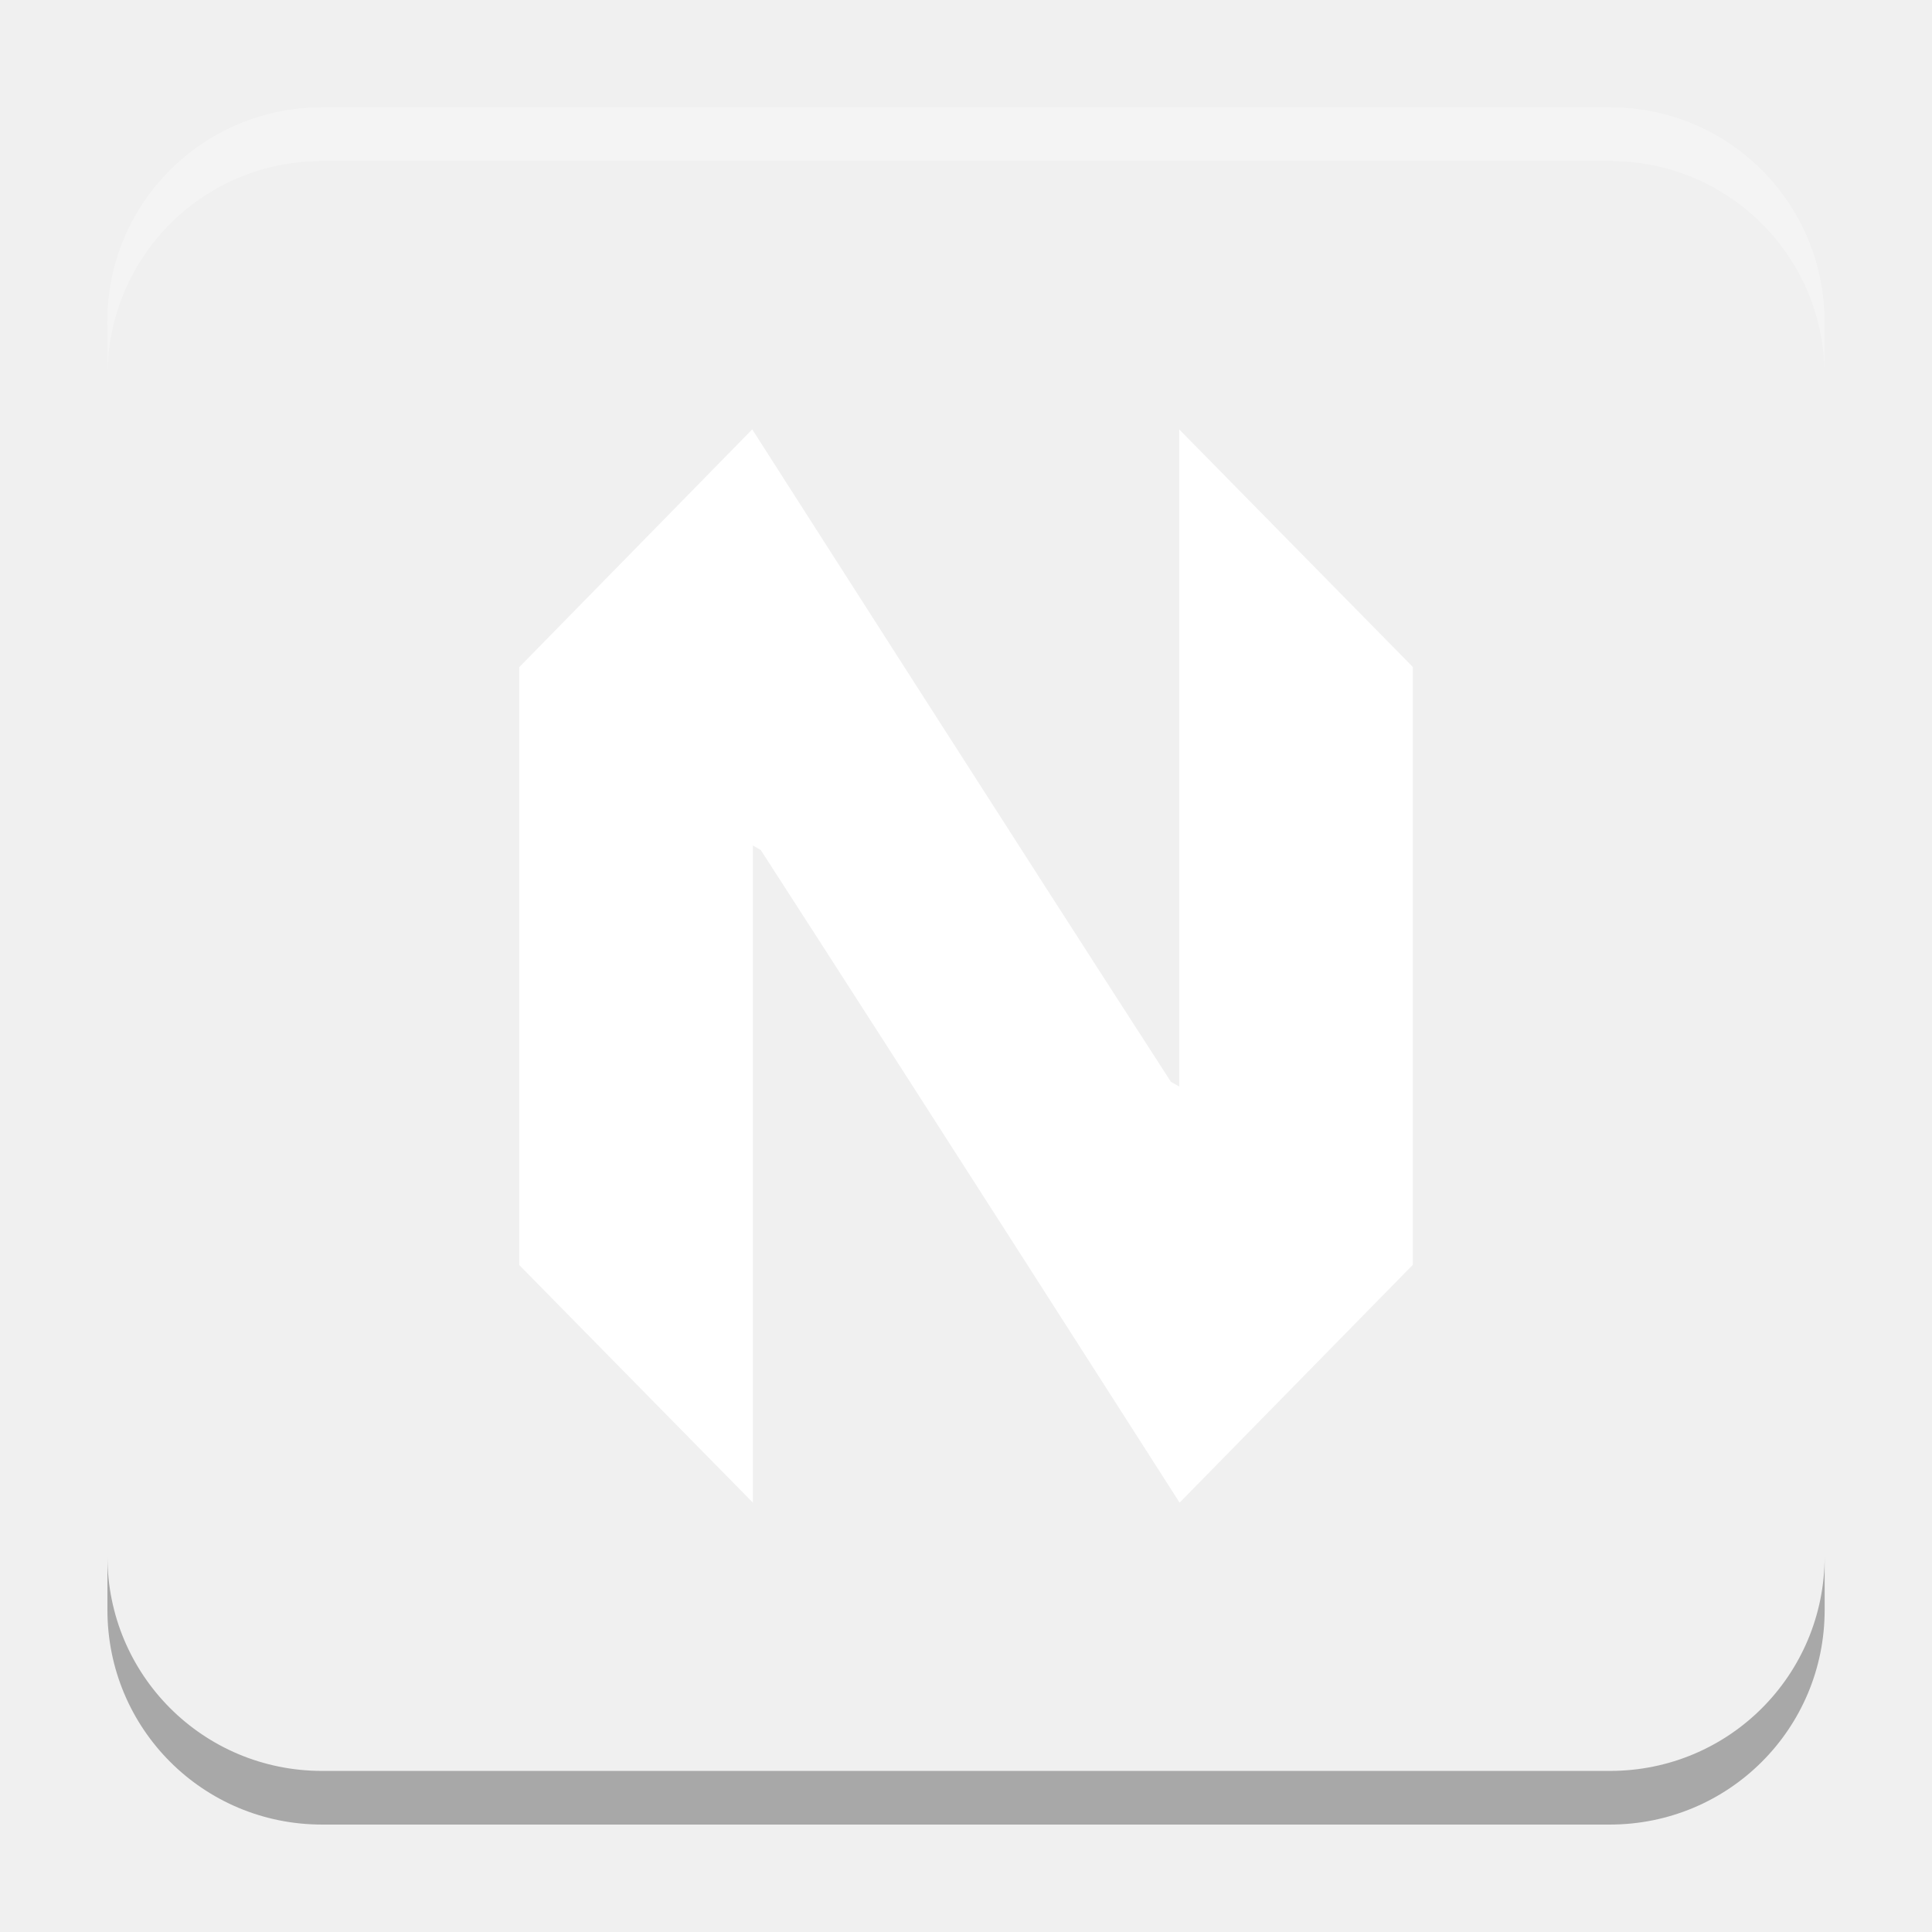
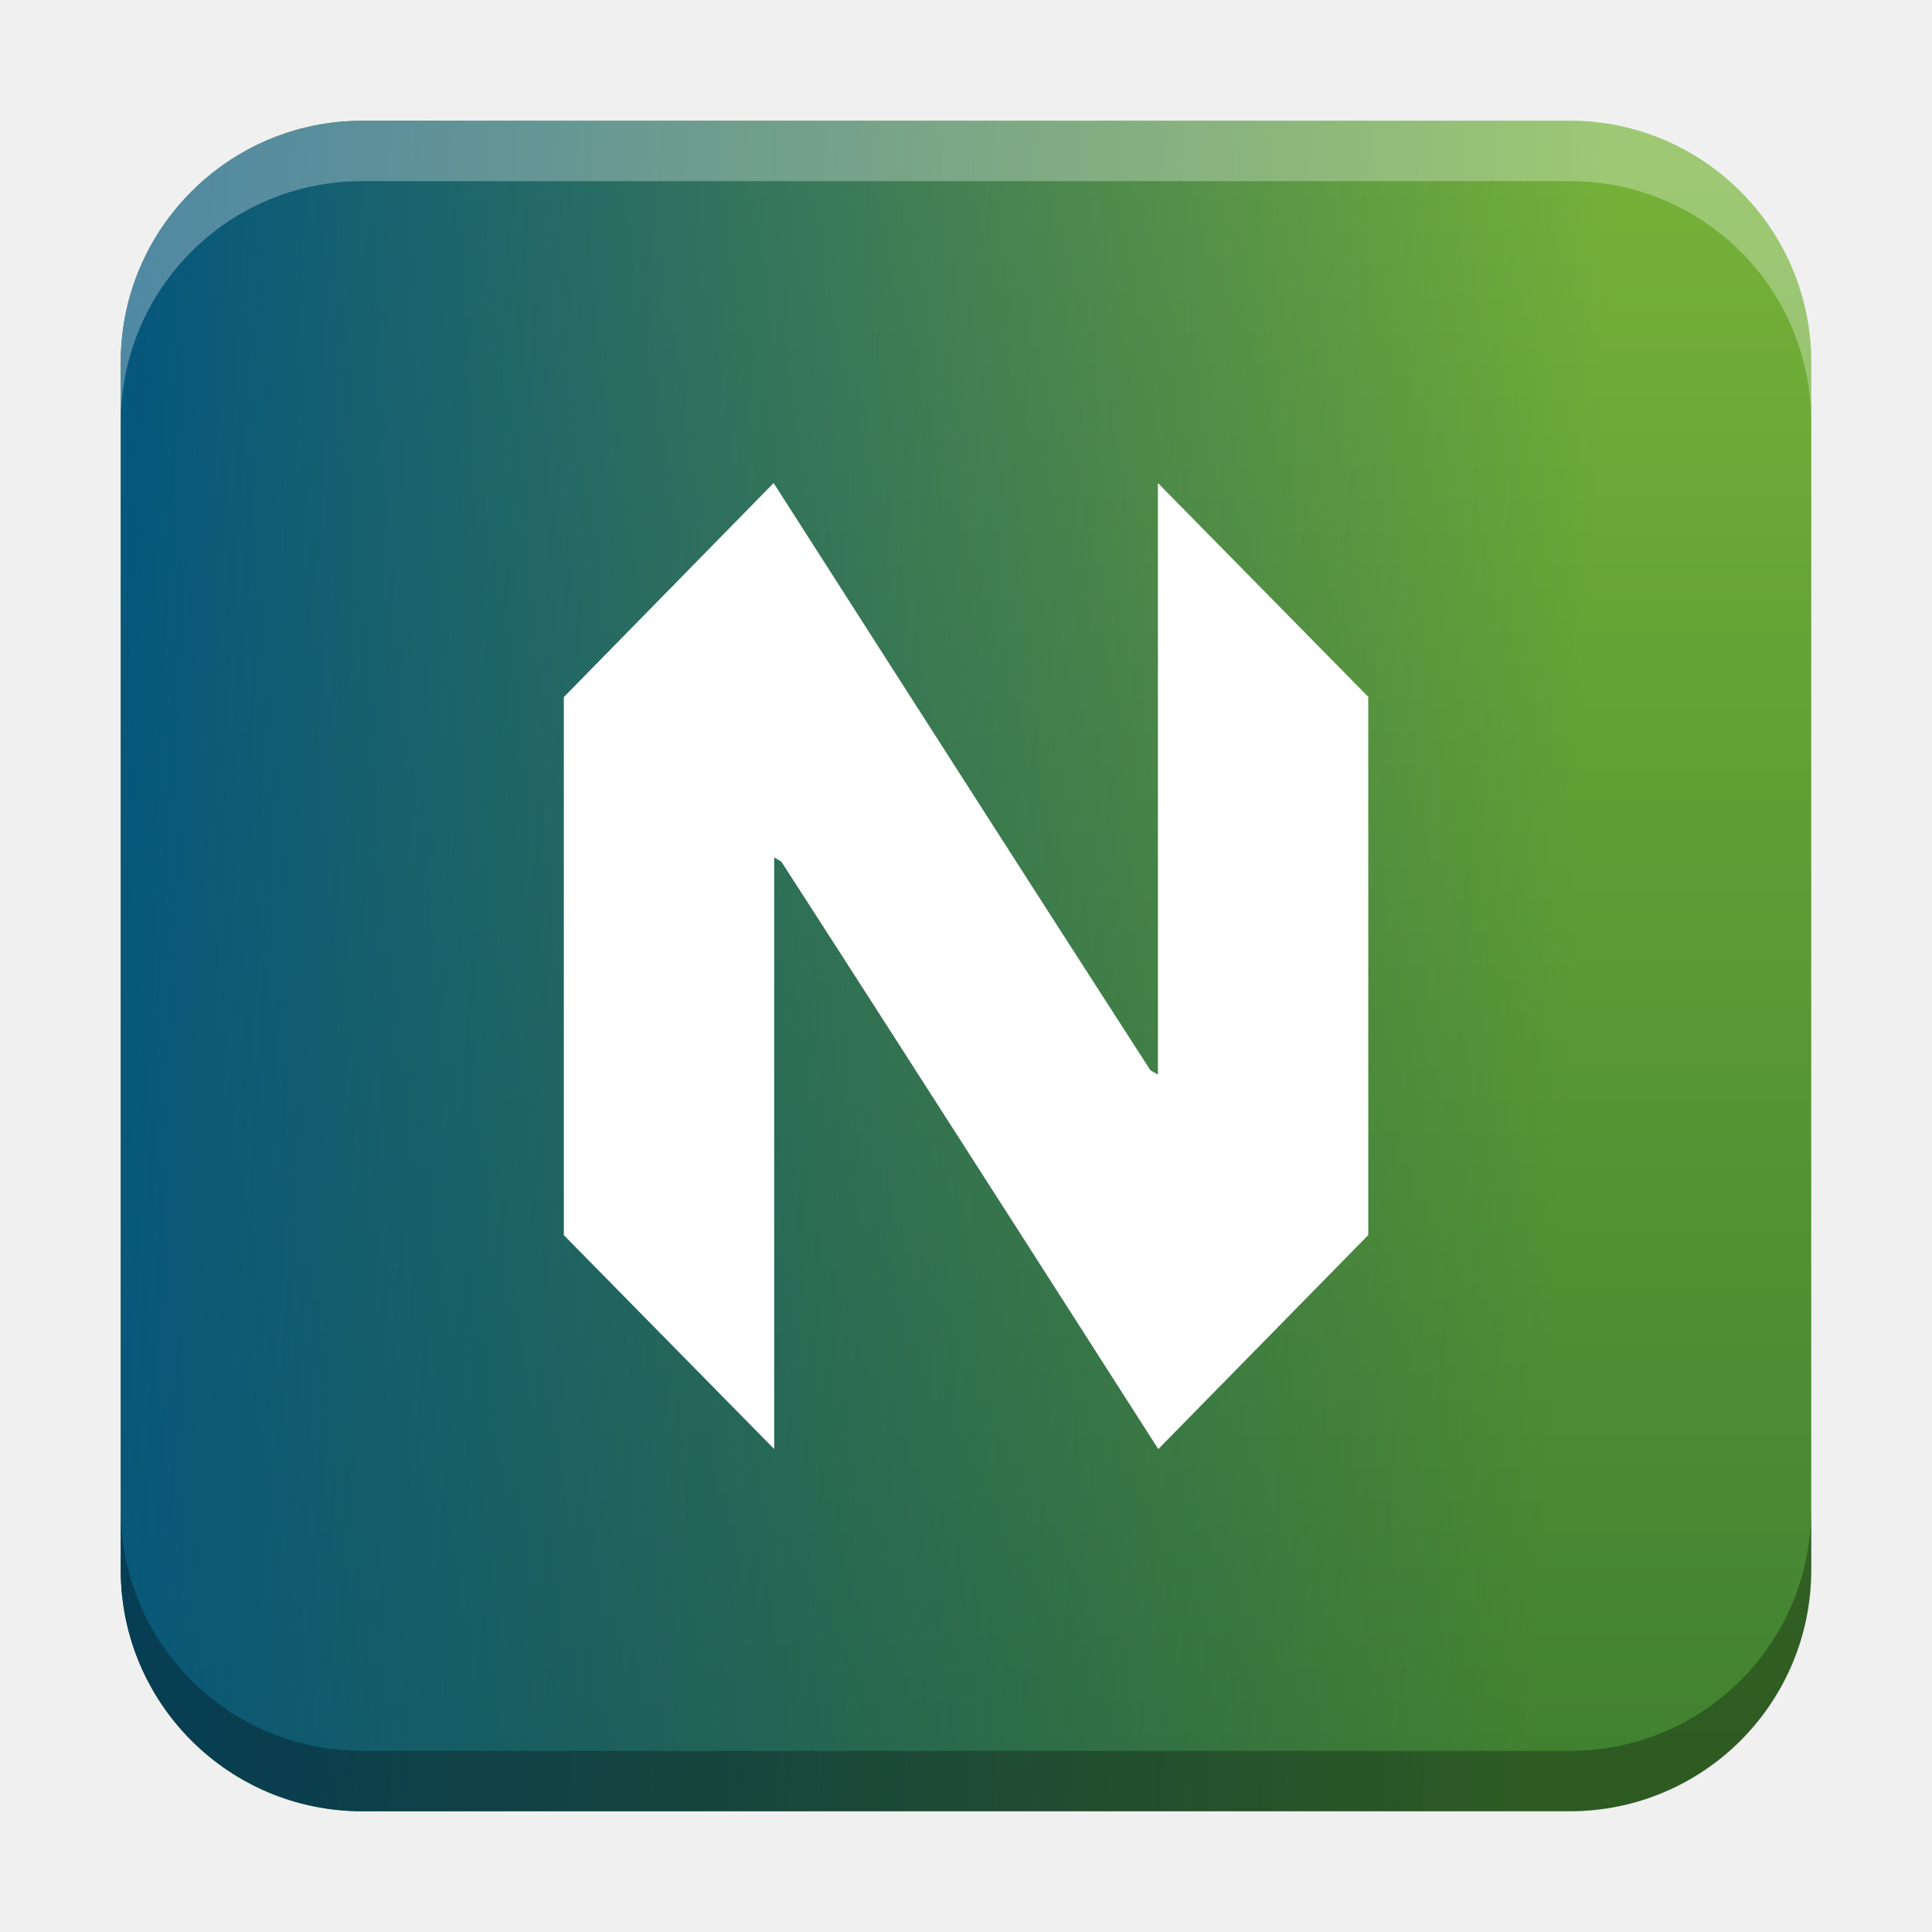
- <svg xmlns="http://www.w3.org/2000/svg" xmlns:xlink="http://www.w3.org/1999/xlink" width="18.001" height="18" id="svg2" version="1.1">
+ <svg xmlns="http://www.w3.org/2000/svg" xmlns:xlink="http://www.w3.org/1999/xlink" width="32" height="32" id="svg2" version="1.1">
  <defs id="defs4">
+     <linearGradient id="linearGradient1324">
+       <stop id="stop1320" offset="0" style="stop-color:#06577c;stop-opacity:1" />
+       <stop id="stop1322" offset="1" style="stop-color:#06396f;stop-opacity:0" />
+     </linearGradient>
+     <linearGradient id="linearGradient8471">
+       <stop id="stop8467" offset="0" style="stop-color:#75b138;stop-opacity:1" />
+       <stop id="stop8469" offset="1" style="stop-color:#418231;stop-opacity:1" />
+     </linearGradient>
    <linearGradient id="linearGradient5306">
      <stop style="stop-color:#ffffff;stop-opacity:0.099;" offset="0" id="stop5308" />
      <stop style="stop-color:#ffffff;stop-opacity:0;" offset="1" id="stop5310" />
    </linearGradient>
    <linearGradient id="linearGradient5290">
      <stop style="stop-color:#00ffff;stop-opacity:0.098;" offset="0" id="stop5292" />
      <stop id="stop6740" offset="0.5" style="stop-color:#00ff7f;stop-opacity:0.047;" />
      <stop style="stop-color:#00ff00;stop-opacity:0;" offset="1" id="stop5294" />
    </linearGradient>
    <linearGradient id="linearGradient5188">
      <stop style="stop-color:#64b5f6;stop-opacity:0.247;" offset="0" id="stop5198" />
      <stop style="stop-color:#64b5f6;stop-opacity:0;" offset="1" id="stop5192" />
    </linearGradient>
    <linearGradient id="linearGradient3975">
      <stop style="stop-color:#ff5555;stop-opacity:1;" offset="0" id="stop3977" />
    </linearGradient>
    <linearGradient id="linearGradient3969">
      <stop style="stop-color:#87cdde;stop-opacity:1;" offset="0" id="stop3971" />
    </linearGradient>
    <filter id="filter3945" x="0" y="6" width="1.2" style="color-interpolation-filters:sRGB">
      <feDiffuseLighting id="feDiffuseLighting3947" lighting-color="#fdfdfd" surfaceScale="121.495" diffuseConstant="28.448" />
    </filter>
    <filter id="filter3979" style="color-interpolation-filters:sRGB">
      <feFlood flood-opacity="0.2" flood-color="rgb(0,0,0)" result="flood" id="feFlood3981" />
      <feComposite in="flood" in2="SourceGraphic" operator="in" result="composite1" id="feComposite3983" />
      <feGaussianBlur stdDeviation="6" result="blur" id="feGaussianBlur3985" />
      <feOffset dx="0" dy="6" result="offset" id="feOffset3987" />
      <feComposite in="SourceGraphic" in2="offset" operator="over" result="fbSourceGraphic" id="feComposite3989" />
      <feColorMatrix result="fbSourceGraphicAlpha" in="fbSourceGraphic" values="0 0 0 -1 0 0 0 0 -1 0 0 0 0 -1 0 0 0 0 1 0" id="feColorMatrix3991" />
      <feFlood id="feFlood3993" flood-opacity="0.2" flood-color="rgb(0,0,0)" result="flood" in="fbSourceGraphic" />
      <feComposite id="feComposite3995" in2="fbSourceGraphic" in="flood" operator="in" result="composite1" />
      <feGaussianBlur id="feGaussianBlur3997" stdDeviation="6" result="blur" />
      <feOffset id="feOffset3999" dx="0" dy="6" result="offset" />
      <feComposite id="feComposite4001" in2="offset" in="fbSourceGraphic" operator="over" result="composite2" />
    </filter>
    <filter style="color-interpolation-filters:sRGB" id="filter3876">
      <feFlood flood-opacity="0.2" flood-color="rgb(0,0,0)" result="flood" id="feFlood3878" />
      <feComposite in="flood" in2="SourceGraphic" operator="in" result="composite1" id="feComposite3880" />
      <feGaussianBlur stdDeviation="6" result="blur" id="feGaussianBlur3882" />
      <feOffset dx="0" dy="6" result="offset" id="feOffset3884" />
      <feComposite in="SourceGraphic" in2="offset" operator="over" result="fbSourceGraphic" id="feComposite3886" />
      <feColorMatrix result="fbSourceGraphicAlpha" in="fbSourceGraphic" values="0 0 0 -1 0 0 0 0 -1 0 0 0 0 -1 0 0 0 0 1 0" id="feColorMatrix3888" />
      <feFlood id="feFlood3890" flood-opacity="0.397" flood-color="rgb(0,0,0)" result="flood" in="fbSourceGraphic" />
      <feComposite id="feComposite3892" in2="fbSourceGraphic" in="flood" operator="in" result="composite1" />
      <feGaussianBlur id="feGaussianBlur3894" stdDeviation="19.2" result="blur" />
      <feOffset id="feOffset3896" dx="0" dy="6" result="offset" />
      <feComposite id="feComposite3898" in2="offset" in="fbSourceGraphic" operator="over" result="fbSourceGraphic" />
      <feColorMatrix result="fbSourceGraphicAlpha" in="fbSourceGraphic" values="0 0 0 -1 0 0 0 0 -1 0 0 0 0 -1 0 0 0 0 1 0" id="feColorMatrix3900" />
      <feFlood id="feFlood3902" flood-opacity="0.8" flood-color="rgb(0,0,0)" result="flood" in="fbSourceGraphic" />
      <feComposite id="feComposite3904" in2="fbSourceGraphic" in="flood" operator="in" result="composite1" />
      <feGaussianBlur id="feGaussianBlur3906" stdDeviation="19.2" result="blur" />
      <feOffset id="feOffset3908" dx="0" dy="6" result="offset" />
      <feComposite id="feComposite3910" in2="offset" in="fbSourceGraphic" operator="over" result="fbSourceGraphic" />
      <feColorMatrix result="fbSourceGraphicAlpha" in="fbSourceGraphic" values="0 0 0 -1 0 0 0 0 -1 0 0 0 0 -1 0 0 0 0 1 0" id="feColorMatrix3912" />
      <feFlood id="feFlood3914" flood-opacity="0.8" flood-color="rgb(0,0,0)" result="flood" in="fbSourceGraphic" />
      <feComposite id="feComposite3916" in2="fbSourceGraphic" in="flood" operator="in" result="composite1" />
      <feGaussianBlur id="feGaussianBlur3918" stdDeviation="26.1" result="blur" />
      <feOffset id="feOffset3920" dx="0" dy="6" result="offset" />
      <feComposite id="feComposite3922" in2="offset" in="fbSourceGraphic" operator="over" result="fbSourceGraphic" />
      <feColorMatrix result="fbSourceGraphicAlpha" in="fbSourceGraphic" values="0 0 0 -1 0 0 0 0 -1 0 0 0 0 -1 0 0 0 0 1 0" id="feColorMatrix3924" />
      <feFlood id="feFlood3926" flood-opacity="0.8" flood-color="rgb(0,0,0)" result="flood" in="fbSourceGraphic" />
      <feComposite id="feComposite3928" in2="fbSourceGraphic" in="flood" operator="in" result="composite1" />
      <feGaussianBlur id="feGaussianBlur3930" stdDeviation="35.7" result="blur" />
      <feOffset id="feOffset3932" dx="0" dy="6" result="offset" />
      <feComposite id="feComposite3934" in2="offset" in="fbSourceGraphic" operator="over" result="fbSourceGraphic" />
      <feColorMatrix result="fbSourceGraphicAlpha" in="fbSourceGraphic" values="0 0 0 -1 0 0 0 0 -1 0 0 0 0 -1 0 0 0 0 1 0" id="feColorMatrix3936" />
      <feFlood id="feFlood3938" flood-opacity="0.8" flood-color="rgb(0,0,0)" result="flood" in="fbSourceGraphic" />
      <feComposite id="feComposite3940" in2="fbSourceGraphic" in="flood" operator="in" result="composite1" />
      <feGaussianBlur id="feGaussianBlur3942" stdDeviation="6" result="blur" />
      <feOffset id="feOffset3944" dx="0" dy="6" result="offset" />
      <feComposite id="feComposite3946" in2="offset" in="fbSourceGraphic" operator="over" result="fbSourceGraphic" />
      <feColorMatrix result="fbSourceGraphicAlpha" in="fbSourceGraphic" values="0 0 0 -1 0 0 0 0 -1 0 0 0 0 -1 0 0 0 0 1 0" id="feColorMatrix3948" />
      <feFlood id="feFlood3950" flood-opacity="0.8" flood-color="rgb(0,0,0)" result="flood" in="fbSourceGraphic" />
      <feComposite id="feComposite3952" in2="fbSourceGraphic" in="flood" operator="in" result="composite1" />
      <feGaussianBlur id="feGaussianBlur3954" stdDeviation="21.7" result="blur" />
      <feOffset id="feOffset3956" dx="0" dy="6" result="offset" />
      <feComposite id="feComposite3958" in2="offset" in="fbSourceGraphic" operator="over" result="fbSourceGraphic" />
      <feColorMatrix result="fbSourceGraphicAlpha" in="fbSourceGraphic" values="0 0 0 -1 0 0 0 0 -1 0 0 0 0 -1 0 0 0 0 1 0" id="feColorMatrix3960" />
      <feFlood id="feFlood3962" flood-opacity="0.8" flood-color="rgb(0,0,0)" result="flood" in="fbSourceGraphic" />
      <feComposite id="feComposite3964" in2="fbSourceGraphic" in="flood" operator="in" result="composite1" />
      <feGaussianBlur id="feGaussianBlur3966" stdDeviation="21.7" result="blur" />
      <feOffset id="feOffset3968" dx="0" dy="1.9" result="offset" />
      <feComposite id="feComposite3970" in2="offset" in="fbSourceGraphic" operator="over" result="fbSourceGraphic" />
      <feColorMatrix result="fbSourceGraphicAlpha" in="fbSourceGraphic" values="0 0 0 -1 0 0 0 0 -1 0 0 0 0 -1 0 0 0 0 1 0" id="feColorMatrix3972" />
      <feFlood id="feFlood3974" flood-opacity="0.8" flood-color="rgb(0,0,0)" result="flood" in="fbSourceGraphic" />
      <feComposite id="feComposite3976" in2="fbSourceGraphic" in="flood" operator="in" result="composite1" />
      <feGaussianBlur id="feGaussianBlur3978" stdDeviation="21.7" result="blur" />
      <feOffset id="feOffset3980" dx="3.6" dy="1.9" result="offset" />
      <feComposite id="feComposite3982" in2="offset" in="fbSourceGraphic" operator="over" result="fbSourceGraphic" />
      <feColorMatrix result="fbSourceGraphicAlpha" in="fbSourceGraphic" values="0 0 0 -1 0 0 0 0 -1 0 0 0 0 -1 0 0 0 0 1 0" id="feColorMatrix3984" />
      <feFlood id="feFlood3986" flood-opacity="0.8" flood-color="rgb(0,0,0)" result="flood" in="fbSourceGraphic" />
      <feComposite id="feComposite3988" in2="fbSourceGraphic" in="flood" operator="in" result="composite1" />
      <feGaussianBlur id="feGaussianBlur3990" stdDeviation="21.7" result="blur" />
      <feOffset id="feOffset3992" dx="9.6" dy="1.9" result="offset" />
      <feComposite id="feComposite3994" in2="offset" in="fbSourceGraphic" operator="over" result="fbSourceGraphic" />
      <feColorMatrix result="fbSourceGraphicAlpha" in="fbSourceGraphic" values="0 0 0 -1 0 0 0 0 -1 0 0 0 0 -1 0 0 0 0 1 0" id="feColorMatrix3996" />
      <feFlood id="feFlood3998" flood-opacity="0.8" flood-color="rgb(0,0,0)" result="flood" in="fbSourceGraphic" />
      <feComposite id="feComposite4000" in2="fbSourceGraphic" in="flood" operator="in" result="composite1" />
      <feGaussianBlur id="feGaussianBlur4002" stdDeviation="21.7" result="blur" />
      <feOffset id="feOffset4004" dx="1.2" dy="1.9" result="offset" />
      <feComposite id="feComposite4006" in2="offset" in="fbSourceGraphic" operator="over" result="fbSourceGraphic" />
      <feColorMatrix result="fbSourceGraphicAlpha" in="fbSourceGraphic" values="0 0 0 -1 0 0 0 0 -1 0 0 0 0 -1 0 0 0 0 1 0" id="feColorMatrix4008" />
      <feFlood id="feFlood4010" flood-opacity="0.8" flood-color="rgb(0,0,0)" result="flood" in="fbSourceGraphic" />
      <feComposite id="feComposite4012" in2="fbSourceGraphic" in="flood" operator="in" result="composite1" />
      <feGaussianBlur id="feGaussianBlur4014" stdDeviation="21.7" result="blur" />
      <feOffset id="feOffset4016" dx="-1.4" dy="1.9" result="offset" />
      <feComposite id="feComposite4018" in2="offset" in="fbSourceGraphic" operator="over" result="fbSourceGraphic" />
      <feColorMatrix result="fbSourceGraphicAlpha" in="fbSourceGraphic" values="0 0 0 -1 0 0 0 0 -1 0 0 0 0 -1 0 0 0 0 1 0" id="feColorMatrix4020" />
      <feFlood id="feFlood4022" flood-opacity="0.8" flood-color="rgb(0,0,0)" result="flood" in="fbSourceGraphic" />
      <feComposite id="feComposite4024" in2="fbSourceGraphic" in="flood" operator="in" result="composite1" />
      <feGaussianBlur id="feGaussianBlur4026" stdDeviation="21.7" result="blur" />
      <feOffset id="feOffset4028" dx="0.3" dy="1.9" result="offset" />
      <feComposite id="feComposite4030" in2="offset" in="fbSourceGraphic" operator="over" result="fbSourceGraphic" />
      <feColorMatrix result="fbSourceGraphicAlpha" in="fbSourceGraphic" values="0 0 0 -1 0 0 0 0 -1 0 0 0 0 -1 0 0 0 0 1 0" id="feColorMatrix4032" />
      <feFlood id="feFlood4034" flood-opacity="0.8" flood-color="rgb(0,0,0)" result="flood" in="fbSourceGraphic" />
      <feComposite id="feComposite4036" in2="fbSourceGraphic" in="flood" operator="in" result="composite1" />
      <feGaussianBlur id="feGaussianBlur4038" stdDeviation="21.7" result="blur" />
      <feOffset id="feOffset4040" dx="-8.04912e-16" dy="1.9" result="offset" />
      <feComposite id="feComposite4042" in2="offset" in="fbSourceGraphic" operator="over" result="fbSourceGraphic" />
      <feColorMatrix result="fbSourceGraphicAlpha" in="fbSourceGraphic" values="0 0 0 -1 0 0 0 0 -1 0 0 0 0 -1 0 0 0 0 1 0" id="feColorMatrix4044" />
      <feFlood id="feFlood4046" flood-opacity="0.8" flood-color="rgb(0,0,0)" result="flood" in="fbSourceGraphic" />
      <feComposite id="feComposite4048" in2="fbSourceGraphic" in="flood" operator="in" result="composite1" />
      <feGaussianBlur id="feGaussianBlur4050" stdDeviation="21.7" result="blur" />
      <feOffset id="feOffset4052" dx="-8.04912e-16" dy="3.6" result="offset" />
      <feComposite id="feComposite4054" in2="offset" in="fbSourceGraphic" operator="over" result="fbSourceGraphic" />
      <feColorMatrix result="fbSourceGraphicAlpha" in="fbSourceGraphic" values="0 0 0 -1 0 0 0 0 -1 0 0 0 0 -1 0 0 0 0 1 0" id="feColorMatrix4056" />
      <feFlood id="feFlood4058" flood-opacity="0.8" flood-color="rgb(0,0,0)" result="flood" in="fbSourceGraphic" />
      <feComposite id="feComposite4060" in2="fbSourceGraphic" in="flood" operator="in" result="composite1" />
      <feGaussianBlur id="feGaussianBlur4062" stdDeviation="6" result="blur" />
      <feOffset id="feOffset4064" dx="-8.04912e-16" dy="3.6" result="offset" />
      <feComposite id="feComposite4066" in2="offset" in="fbSourceGraphic" operator="over" result="fbSourceGraphic" />
      <feColorMatrix result="fbSourceGraphicAlpha" in="fbSourceGraphic" values="0 0 0 -1 0 0 0 0 -1 0 0 0 0 -1 0 0 0 0 1 0" id="feColorMatrix4080" />
      <feFlood id="feFlood4082" flood-opacity="0.8" flood-color="rgb(0,0,0)" result="flood" in="fbSourceGraphic" />
      <feComposite id="feComposite4084" in2="fbSourceGraphic" in="flood" operator="in" result="composite1" />
      <feGaussianBlur id="feGaussianBlur4086" stdDeviation="6" result="blur" />
      <feOffset id="feOffset4088" dx="-8.04912e-16" dy="3.6" result="offset" />
      <feComposite id="feComposite4090" in2="offset" in="fbSourceGraphic" operator="over" result="fbSourceGraphic" />
      <feColorMatrix result="fbSourceGraphicAlpha" in="fbSourceGraphic" values="0 0 0 -1 0 0 0 0 -1 0 0 0 0 -1 0 0 0 0 1 0" id="feColorMatrix4092" />
      <feFlood id="feFlood4094" flood-opacity="0.8" flood-color="rgb(0,0,0)" result="flood" in="fbSourceGraphic" />
      <feComposite id="feComposite4096" in2="fbSourceGraphic" in="flood" operator="in" result="composite1" />
      <feGaussianBlur id="feGaussianBlur4098" stdDeviation="6" result="blur" />
      <feOffset id="feOffset4100" dx="-8.04912e-16" dy="7.7" result="offset" />
      <feComposite id="feComposite4102" in2="offset" in="fbSourceGraphic" operator="over" result="fbSourceGraphic" />
      <feColorMatrix result="fbSourceGraphicAlpha" in="fbSourceGraphic" values="0 0 0 -1 0 0 0 0 -1 0 0 0 0 -1 0 0 0 0 1 0" id="feColorMatrix4104" />
      <feFlood id="feFlood4106" flood-opacity="0.8" flood-color="rgb(0,0,0)" result="flood" in="fbSourceGraphic" />
      <feComposite id="feComposite4108" in2="fbSourceGraphic" in="flood" operator="in" result="composite1" />
      <feGaussianBlur id="feGaussianBlur4110" stdDeviation="6" result="blur" />
      <feOffset id="feOffset4112" dx="-8.04912e-16" dy="11.6" result="offset" />
      <feComposite id="feComposite4114" in2="offset" in="fbSourceGraphic" operator="over" result="fbSourceGraphic" />
      <feColorMatrix result="fbSourceGraphicAlpha" in="fbSourceGraphic" values="0 0 0 -1 0 0 0 0 -1 0 0 0 0 -1 0 0 0 0 1 0" id="feColorMatrix4116" />
      <feFlood id="feFlood4118" flood-opacity="0.5" flood-color="rgb(0,0,0)" result="flood" in="fbSourceGraphic" />
      <feComposite id="feComposite4120" in2="fbSourceGraphic" in="flood" operator="in" result="composite1" />
      <feGaussianBlur id="feGaussianBlur4122" stdDeviation="6" result="blur" />
      <feOffset id="feOffset4124" dx="-8.04912e-16" dy="11.6" result="offset" />
      <feComposite id="feComposite4126" in2="offset" in="fbSourceGraphic" operator="over" result="fbSourceGraphic" />
      <feColorMatrix result="fbSourceGraphicAlpha" in="fbSourceGraphic" values="0 0 0 -1 0 0 0 0 -1 0 0 0 0 -1 0 0 0 0 1 0" id="feColorMatrix4128" />
      <feFlood id="feFlood4130" flood-opacity="0.3" flood-color="rgb(0,0,0)" result="flood" in="fbSourceGraphic" />
      <feComposite id="feComposite4132" in2="fbSourceGraphic" in="flood" operator="in" result="composite1" />
      <feGaussianBlur id="feGaussianBlur4134" stdDeviation="6" result="blur" />
      <feOffset id="feOffset4136" dx="-8.04912e-16" dy="11.6" result="offset" />
      <feComposite id="feComposite4138" in2="offset" in="fbSourceGraphic" operator="over" result="fbSourceGraphic" />
      <feColorMatrix result="fbSourceGraphicAlpha" in="fbSourceGraphic" values="0 0 0 -1 0 0 0 0 -1 0 0 0 0 -1 0 0 0 0 1 0" id="feColorMatrix4140" />
      <feFlood id="feFlood4142" flood-opacity="0.2" flood-color="rgb(0,0,0)" result="flood" in="fbSourceGraphic" />
      <feComposite id="feComposite4144" in2="fbSourceGraphic" in="flood" operator="in" result="composite1" />
      <feGaussianBlur id="feGaussianBlur4146" stdDeviation="6" result="blur" />
      <feOffset id="feOffset4148" dx="-8.04912e-16" dy="11.6" result="offset" />
      <feComposite id="feComposite4150" in2="offset" in="fbSourceGraphic" operator="over" result="fbSourceGraphic" />
      <feColorMatrix result="fbSourceGraphicAlpha" in="fbSourceGraphic" values="0 0 0 -1 0 0 0 0 -1 0 0 0 0 -1 0 0 0 0 1 0" id="feColorMatrix4152" />
      <feFlood id="feFlood4154" flood-opacity="0.2" flood-color="rgb(0,0,0)" result="flood" in="fbSourceGraphic" />
      <feComposite id="feComposite4156" in2="fbSourceGraphic" in="flood" operator="in" result="composite1" />
      <feGaussianBlur id="feGaussianBlur4158" stdDeviation="6" result="blur" />
      <feOffset id="feOffset4160" dx="-8.04912e-16" dy="11.6" result="offset" />
      <feComposite id="feComposite4162" in2="offset" in="fbSourceGraphic" operator="over" result="fbSourceGraphic" />
      <feColorMatrix result="fbSourceGraphicAlpha" in="fbSourceGraphic" values="0 0 0 -1 0 0 0 0 -1 0 0 0 0 -1 0 0 0 0 1 0" id="feColorMatrix4164" />
      <feFlood id="feFlood4166" flood-opacity="0.2" flood-color="rgb(0,0,0)" result="flood" in="fbSourceGraphic" />
      <feComposite id="feComposite4168" in2="fbSourceGraphic" in="flood" operator="in" result="composite1" />
      <feGaussianBlur id="feGaussianBlur4170" stdDeviation="6" result="blur" />
      <feOffset id="feOffset4172" dx="-8.04912e-16" dy="6" result="offset" />
      <feComposite id="feComposite4174" in2="offset" in="fbSourceGraphic" operator="over" result="composite2" />
    </filter>
    <filter id="filter4522" style="color-interpolation-filters:sRGB">
      <feGaussianBlur stdDeviation="3" id="feGaussianBlur4524" />
      <feColorMatrix result="fbSourceGraphic" values="1 0 0 0 0 0 1 0 0 0 0 0 1 0 0 0 0 0 6 -2.5 " id="feColorMatrix4526" />
    </filter>
    <filter id="filter4576" style="color-interpolation-filters:sRGB">
      <feGaussianBlur stdDeviation="3" id="feGaussianBlur4578" />
      <feColorMatrix result="fbSourceGraphic" values="1 0 0 0 0 0 1 0 0 0 0 0 1 0 0 0 0 0 6 -2.5 " id="feColorMatrix4580" />
    </filter>
    <filter id="filter4576-0" style="color-interpolation-filters:sRGB">
      <feGaussianBlur stdDeviation="3" id="feGaussianBlur4578-8" />
      <feColorMatrix result="fbSourceGraphic" values="1 0 0 0 0 0 1 0 0 0 0 0 1 0 0 0 0 0 6 -2.5 " id="feColorMatrix4580-0" />
    </filter>
    <filter id="filter4576-0-0" style="color-interpolation-filters:sRGB">
      <feGaussianBlur stdDeviation="3" id="feGaussianBlur4578-8-5" />
      <feColorMatrix result="fbSourceGraphic" values="1 0 0 0 0 0 1 0 0 0 0 0 1 0 0 0 0 0 6 -2.5 " id="feColorMatrix4580-0-2" />
    </filter>
    <filter id="filter4576-0-0-4" style="color-interpolation-filters:sRGB">
      <feGaussianBlur stdDeviation="3" id="feGaussianBlur4578-8-5-2" />
      <feColorMatrix result="fbSourceGraphic" values="1 0 0 0 0 0 1 0 0 0 0 0 1 0 0 0 0 0 6 -2.5 " id="feColorMatrix4580-0-2-7" />
    </filter>
    <radialGradient xlink:href="#linearGradient5306" id="radialGradient5296" cx="9" cy="1032.112" fx="9" fy="1032.112" r="10.125" gradientUnits="userSpaceOnUse" gradientTransform="matrix(1.944444,0,0,1.944447,-13.5625,-977.5881)" />
    <linearGradient xlink:href="#linearGradient5306" id="linearGradient5312" x1="-15.75" y1="1029.3" x2="23.625" y2="1029.3" gradientUnits="userSpaceOnUse" />
    <linearGradient id="linearGradient3783-1">
      <stop id="stop3785-2" offset="0" style="stop-color:#1e94d3;stop-opacity:1;" />
      <stop style="stop-color:#1e94d3;stop-opacity:1;" offset="1" id="stop3803-6" />
    </linearGradient>
    <linearGradient gradientUnits="userSpaceOnUse" y2="50" x2="30" y1="90" x1="-10" id="linearGradient3827-7" xlink:href="#linearGradient3783-1" />
    <linearGradient gradientUnits="userSpaceOnUse" y2="50" x2="30" y1="90" x1="-10" id="linearGradient3827" xlink:href="#linearGradient3783" />
    <linearGradient id="linearGradient3783">
      <stop id="stop3785" offset="0" style="stop-color:#1e94d3;stop-opacity:1;" />
      <stop style="stop-color:#1e94d3;stop-opacity:1;" offset="1" id="stop3803" />
    </linearGradient>
    <linearGradient id="linearGradient3821">
      <stop id="stop3823" offset="0" style="stop-color:#37aee2;stop-opacity:1;" />
      <stop id="stop3825" offset="1" style="stop-color:#1e96c8;stop-opacity:1;" />
    </linearGradient>
    <linearGradient id="linearGradient3829">
      <stop style="stop-color:#1f96d4;stop-opacity:1;" offset="0" id="stop3831" />
      <stop style="stop-color:#37aee2;stop-opacity:1;" offset="1" id="stop3833" />
    </linearGradient>
    <linearGradient id="linearGradient3877">
      <stop id="stop3879" offset="0" style="stop-color:#eff7fc;stop-opacity:1;" />
      <stop id="stop3881" offset="1" style="stop-color:#ffffff;stop-opacity:1;" />
    </linearGradient>
    <linearGradient id="linearGradient3689">
      <stop id="stop3691" offset="0" style="stop-color:#f68000;stop-opacity:1;" />
      <stop id="stop3693" offset="1" style="stop-color:#fd9800;stop-opacity:1;" />
    </linearGradient>
    <linearGradient id="linearGradient3675">
      <stop id="stop3677" offset="0" style="stop-color:#ffb900;stop-opacity:1;" />
      <stop id="stop3679" offset="1" style="stop-color:#ffd76b;stop-opacity:1;" />
    </linearGradient>
    <linearGradient y2="463.262" x2="412.23" y1="461.921" x1="-113.893" gradientUnits="userSpaceOnUse" id="linearGradient3840" xlink:href="#linearGradient3675" />
    <linearGradient id="linearGradient3634">
      <stop style="stop-color:#7a8288;stop-opacity:1;" offset="0" id="stop3636" />
      <stop id="stop3638" offset="0.076" style="stop-color:#9fa3a7;stop-opacity:1;" />
      <stop style="stop-color:#7d858b;stop-opacity:1;" offset="1" id="stop3640" />
    </linearGradient>
    <linearGradient y2="12.703" x2="151.346" y1="-0.642" x1="107.209" gradientTransform="matrix(0.2822222,0,0,0.2822222,-0.1398399,-0.01181449)" gradientUnits="userSpaceOnUse" id="linearGradient3838" xlink:href="#linearGradient3634" />
    <linearGradient id="linearGradient3712">
      <stop id="stop3714" offset="0" style="stop-color:#a1abb2;stop-opacity:1;" />
      <stop style="stop-color:#eaeced;stop-opacity:1;" offset="0.148" id="stop3720" />
      <stop id="stop3716" offset="1" style="stop-color:#c6ccd0;stop-opacity:1;" />
    </linearGradient>
    <linearGradient y2="27.389" x2="164.759" y1="12.641" x1="104.886" gradientUnits="userSpaceOnUse" id="linearGradient3836" xlink:href="#linearGradient3712" />
    <linearGradient id="linearGradient3702">
      <stop id="stop3704" offset="0" style="stop-color:#7a8288;stop-opacity:1;" />
      <stop style="stop-color:#9fa3a7;stop-opacity:1;" offset="0.529" id="stop3710" />
      <stop id="stop3706" offset="1" style="stop-color:#7d858b;stop-opacity:1;" />
    </linearGradient>
    <linearGradient y2="268.415" x2="334.031" y1="252.484" x1="18.875" gradientUnits="userSpaceOnUse" id="linearGradient3834" xlink:href="#linearGradient3702" />
    <linearGradient id="linearGradient3626">
      <stop style="stop-color:#a1abb2;stop-opacity:1;" offset="0" id="stop3628" />
      <stop id="stop3630" offset="0.083" style="stop-color:#eaeced;stop-opacity:1;" />
      <stop style="stop-color:#c6ccd0;stop-opacity:1;" offset="1" id="stop3632" />
    </linearGradient>
    <linearGradient y2="290.7" x2="278.432" y1="228.6" x1="44.104" gradientUnits="userSpaceOnUse" id="linearGradient3832" xlink:href="#linearGradient3626" />
    <linearGradient id="linearGradient3646">
      <stop id="stop3648" offset="0" style="stop-color:#f48200;stop-opacity:0;" />
      <stop style="stop-color:#f48200;stop-opacity:0.728;" offset="0.589" id="stop3654" />
      <stop id="stop3658" offset="0.816" style="stop-color:#cc5f00;stop-opacity:1;" />
      <stop id="stop3650" offset="1" style="stop-color:#a43d00;stop-opacity:1;" />
    </linearGradient>
    <linearGradient y2="55.356" x2="261.622" y1="70.105" x1="115.202" gradientUnits="userSpaceOnUse" id="linearGradient3830" xlink:href="#linearGradient3646" />
    <linearGradient id="linearGradient3668">
      <stop style="stop-color:#9b4400;stop-opacity:1;" offset="0" id="stop3670" />
      <stop style="stop-color:#e56300;stop-opacity:1;" offset="1" id="stop3672" />
    </linearGradient>
    <linearGradient y2="108.988" x2="93.522" y1="102.284" x1="64.751" gradientUnits="userSpaceOnUse" id="linearGradient3828" xlink:href="#linearGradient3668" />
    <linearGradient id="linearGradient3649">
      <stop id="stop3651" offset="0" style="stop-color:#e26400;stop-opacity:1;" />
      <stop id="stop3653" offset="1" style="stop-color:#ffb900;stop-opacity:1;" />
    </linearGradient>
    <linearGradient y2="125.316" x2="44.376" y1="100.342" x1="40.775" gradientTransform="matrix(1,0,0,1.020233,0,-1.423461)" gradientUnits="userSpaceOnUse" id="linearGradient3826" xlink:href="#linearGradient3649" />
    <linearGradient id="linearGradient3689-2">
      <stop id="stop3691-2" offset="0" style="stop-color:#f68000;stop-opacity:1;" />
      <stop id="stop3693-3" offset="1" style="stop-color:#fd9800;stop-opacity:1;" />
    </linearGradient>
    <linearGradient id="linearGradient3675-8">
      <stop id="stop3677-4" offset="0" style="stop-color:#ffb900;stop-opacity:1;" />
      <stop id="stop3679-7" offset="1" style="stop-color:#ffd76b;stop-opacity:1;" />
    </linearGradient>
    <linearGradient y2="463.262" x2="412.23" y1="461.921" x1="-113.893" gradientUnits="userSpaceOnUse" id="linearGradient3840-4" xlink:href="#linearGradient3675-8" />
    <linearGradient id="linearGradient3634-7">
      <stop style="stop-color:#7a8288;stop-opacity:1;" offset="0" id="stop3636-4" />
      <stop id="stop3638-6" offset="0.076" style="stop-color:#9fa3a7;stop-opacity:1;" />
      <stop style="stop-color:#7d858b;stop-opacity:1;" offset="1" id="stop3640-9" />
    </linearGradient>
    <linearGradient y2="12.703" x2="151.346" y1="-0.642" x1="107.209" gradientTransform="matrix(0.2822222,0,0,0.2822222,-0.1398399,-0.01181449)" gradientUnits="userSpaceOnUse" id="linearGradient3838-1" xlink:href="#linearGradient3634-7" />
    <linearGradient id="linearGradient3712-7">
      <stop id="stop3714-7" offset="0" style="stop-color:#a1abb2;stop-opacity:1;" />
      <stop style="stop-color:#eaeced;stop-opacity:1;" offset="0.148" id="stop3720-2" />
      <stop id="stop3716-3" offset="1" style="stop-color:#c6ccd0;stop-opacity:1;" />
    </linearGradient>
    <linearGradient y2="27.389" x2="164.759" y1="12.641" x1="104.886" gradientUnits="userSpaceOnUse" id="linearGradient3836-7" xlink:href="#linearGradient3712-7" />
    <linearGradient id="linearGradient3702-3">
      <stop id="stop3704-5" offset="0" style="stop-color:#7a8288;stop-opacity:1;" />
      <stop style="stop-color:#9fa3a7;stop-opacity:1;" offset="0.529" id="stop3710-4" />
      <stop id="stop3706-4" offset="1" style="stop-color:#7d858b;stop-opacity:1;" />
    </linearGradient>
    <linearGradient y2="268.415" x2="334.031" y1="252.484" x1="18.875" gradientUnits="userSpaceOnUse" id="linearGradient3834-9" xlink:href="#linearGradient3702-3" />
    <linearGradient id="linearGradient3626-6">
      <stop style="stop-color:#a1abb2;stop-opacity:1;" offset="0" id="stop3628-0" />
      <stop id="stop3630-5" offset="0.083" style="stop-color:#eaeced;stop-opacity:1;" />
      <stop style="stop-color:#c6ccd0;stop-opacity:1;" offset="1" id="stop3632-7" />
    </linearGradient>
    <linearGradient y2="290.7" x2="278.432" y1="228.6" x1="44.104" gradientUnits="userSpaceOnUse" id="linearGradient3832-3" xlink:href="#linearGradient3626-6" />
    <linearGradient id="linearGradient3646-6">
      <stop id="stop3648-6" offset="0" style="stop-color:#f48200;stop-opacity:0;" />
      <stop style="stop-color:#f48200;stop-opacity:0.728;" offset="0.589" id="stop3654-6" />
      <stop id="stop3658-4" offset="0.816" style="stop-color:#cc5f00;stop-opacity:1;" />
      <stop id="stop3650-0" offset="1" style="stop-color:#a43d00;stop-opacity:1;" />
    </linearGradient>
    <linearGradient y2="55.356" x2="261.622" y1="70.105" x1="115.202" gradientUnits="userSpaceOnUse" id="linearGradient3830-6" xlink:href="#linearGradient3646-6" />
    <linearGradient id="linearGradient3668-5">
      <stop style="stop-color:#9b4400;stop-opacity:1;" offset="0" id="stop3670-3" />
      <stop style="stop-color:#e56300;stop-opacity:1;" offset="1" id="stop3672-2" />
    </linearGradient>
    <linearGradient y2="108.988" x2="93.522" y1="102.284" x1="64.751" gradientUnits="userSpaceOnUse" id="linearGradient3828-1" xlink:href="#linearGradient3668-5" />
    <linearGradient id="linearGradient3649-3">
      <stop id="stop3651-9" offset="0" style="stop-color:#e26400;stop-opacity:1;" />
      <stop id="stop3653-7" offset="1" style="stop-color:#ffb900;stop-opacity:1;" />
    </linearGradient>
    <linearGradient y2="125.316" x2="44.376" y1="100.342" x1="40.775" gradientTransform="matrix(1,0,0,1.020233,0,-1.423461)" gradientUnits="userSpaceOnUse" id="linearGradient3826-1" xlink:href="#linearGradient3649-3" />
    <linearGradient id="linearGradient2460" y2="44.984" gradientUnits="userSpaceOnUse" x2="19.36" y1="21.031" x1="19.245">
      <stop id="stop3602" style="stop-color:#fafafa;stop-opacity:1;" offset="0" />
      <stop id="stop3604" style="stop-color:#f0f0f0;stop-opacity:1;" offset="1" />
    </linearGradient>
    <linearGradient xlink:href="#linearGradient2460" id="linearGradient3157" gradientUnits="userSpaceOnUse" gradientTransform="matrix(12.10256,0,0,12.10256,-34.46825,-46.18711)" x1="18.93" y1="6.295" x2="19.36" y2="36.644" />
    <linearGradient id="linearGradient5479-2">
      <stop id="stop5481-7" offset="0" style="stop-color:#be5300;stop-opacity:1;" />
      <stop style="stop-color:#f07300;stop-opacity:1" offset="0.763" id="stop5483-4" />
      <stop id="stop5485-2" offset="1" style="stop-color:#e67700;stop-opacity:1;" />
    </linearGradient>
    <linearGradient y2="134.644" x2="128.507" y1="101.118" x1="4.11" gradientTransform="matrix(1.235159,0,0,1.235159,262.2571,326.9873)" gradientUnits="userSpaceOnUse" id="linearGradient3900" xlink:href="#linearGradient5479-2" />
    <linearGradient id="linearGradient5479-6">
      <stop style="stop-color:#be5300;stop-opacity:1;" offset="0" id="stop5481-6" />
      <stop id="stop5483-0" offset="0.763" style="stop-color:#f07300;stop-opacity:1" />
      <stop style="stop-color:#e67700;stop-opacity:1;" offset="1" id="stop5485-5" />
    </linearGradient>
    <linearGradient xlink:href="#linearGradient5479-6" id="linearGradient5467-1" gradientUnits="userSpaceOnUse" gradientTransform="matrix(1.235159,0,0,1.235159,262.2571,326.9873)" x1="4.11" y1="101.118" x2="128.507" y2="134.644" />
    <linearGradient id="linearGradient5447">
      <stop id="stop5451" offset="0" style="stop-color:#e66e00;stop-opacity:1;" />
      <stop style="stop-color:#e67700;stop-opacity:1;" offset="1" id="stop5453" />
    </linearGradient>
    <linearGradient id="linearGradient5479">
      <stop style="stop-color:#be5300;stop-opacity:1;" offset="0" id="stop5481" />
      <stop id="stop5483" offset="0.763" style="stop-color:#f07300;stop-opacity:1" />
      <stop style="stop-color:#e67700;stop-opacity:1;" offset="1" id="stop5485" />
    </linearGradient>
    <linearGradient xlink:href="#linearGradient5479" id="linearGradient5467" gradientUnits="userSpaceOnUse" gradientTransform="matrix(1.235159,0,0,1.235159,262.2571,326.9873)" x1="4.11" y1="101.118" x2="128.507" y2="134.644" />
    <linearGradient gradientTransform="matrix(1.005865,0,0,0.994169,100,0)" gradientUnits="userSpaceOnUse" id="linearGradient3416" y2="7.017" x2="45.448" y1="92.54" x1="45.448">
      <stop offset="0" style="stop-color:#000000;stop-opacity:1" id="stop3418" />
      <stop offset="1" style="stop-color:#000000;stop-opacity:0.588" id="stop3420" />
    </linearGradient>
    <linearGradient xlink:href="#ButtonShadow-0-1-1-5" id="linearGradient5342" gradientUnits="userSpaceOnUse" gradientTransform="matrix(1.007415,0,0,1.007415,-810.4888,593.1369)" x1="1012.513" y1="484.417" x2="1006.808" y2="20.626" />
    <linearGradient gradientTransform="matrix(1.005865,0,0,0.994169,100,0)" gradientUnits="userSpaceOnUse" id="linearGradient3409" y2="7.017" x2="45.448" y1="92.54" x1="45.448">
      <stop offset="0" style="stop-color:#000000;stop-opacity:1" id="stop3411" />
      <stop offset="1" style="stop-color:#000000;stop-opacity:0.588" id="stop3413" />
    </linearGradient>
    <linearGradient gradientTransform="matrix(1.005865,0,0,0.994169,100,0)" gradientUnits="userSpaceOnUse" id="linearGradient3402" y2="7.017" x2="45.448" y1="92.54" x1="45.448">
      <stop offset="0" style="stop-color:#000000;stop-opacity:1" id="stop3404" />
      <stop offset="1" style="stop-color:#000000;stop-opacity:0.588" id="stop3406" />
    </linearGradient>
    <linearGradient gradientTransform="matrix(1.005865,0,0,0.994169,100,0)" gradientUnits="userSpaceOnUse" id="linearGradient3395" y2="7.017" x2="45.448" y1="92.54" x1="45.448">
      <stop offset="0" style="stop-color:#000000;stop-opacity:1" id="stop3397" />
      <stop offset="1" style="stop-color:#000000;stop-opacity:0.588" id="stop3399" />
    </linearGradient>
    <linearGradient gradientTransform="matrix(1.005865,0,0,0.994169,100,0)" gradientUnits="userSpaceOnUse" id="ButtonShadow-0-1-1-5" y2="7.017" x2="45.448" y1="92.54" x1="45.448">
      <stop offset="0" style="stop-color:#000000;stop-opacity:1" id="stop3750-8-9-3-6" />
      <stop offset="1" style="stop-color:#000000;stop-opacity:0.588" id="stop3752-5-6-4-2" />
    </linearGradient>
    <linearGradient id="linearGradient4046">
      <stop offset="0" style="stop-color:#000000;stop-opacity:1;" id="stop4048" />
      <stop offset="1" style="stop-color:#ffffff;stop-opacity:0.2" id="stop4050" />
    </linearGradient>
    <linearGradient id="linearGradient3737">
      <stop offset="0" style="stop-color:#ffffff;stop-opacity:1" id="stop3739" />
      <stop offset="1" style="stop-color:#ffffff;stop-opacity:0" id="stop3741" />
    </linearGradient>
    <linearGradient id="linearGradient4487">
      <stop offset="0" style="stop-color:#000000;stop-opacity:1" id="stop4489" />
      <stop offset="1" style="stop-color:#000000;stop-opacity:0" id="stop4491" />
    </linearGradient>
    <linearGradient y2="251.661" x2="1011.953" y1="476.26" x1="1016.104" gradientTransform="translate(-146.2203,369.0885)" gradientUnits="userSpaceOnUse" id="linearGradient4082" xlink:href="#linearGradient4487" />
    <linearGradient xlink:href="#SVGID_2_" id="linearGradient3803" x1="259.994" y1="44" x2="259.994" y2="464" gradientUnits="userSpaceOnUse" />
    <linearGradient y2="217.459" x2="200.051" y1="185.074" x1="200.051" gradientTransform="matrix(9.257474,0,0,9.257474,-1595.928,-1607.211)" gradientUnits="userSpaceOnUse" id="linearGradient3017" xlink:href="#SVGID_2_" />
    <linearGradient xlink:href="#SVGID_2_" id="linearGradient3021" gradientUnits="userSpaceOnUse" gradientTransform="matrix(13.57763,0,0,13.57763,-2026.162,-2566.71)" x1="200.051" y1="185.074" x2="200.051" y2="217.459" />
    <linearGradient y2="217.459" x2="200.051" y1="185.074" x1="200.051" gradientUnits="userSpaceOnUse" id="SVGID_2_">
      <stop id="stop13" style="stop-color:#61B74A" offset="0" />
      <stop id="stop15" style="stop-color:#449934" offset="1" />
    </linearGradient>
    <radialGradient gradientUnits="userSpaceOnUse" gradientTransform="matrix(1,0,0,1.049991,0,-19.27059)" r="191.619" fy="385.484" fx="558.354" cy="385.484" cx="558.354" id="radialGradient3867" xlink:href="#XMLID_74_-8-1" />
    <linearGradient y2="48.085" x2="78.466" y1="56.301" x1="64.478" gradientUnits="userSpaceOnUse" id="XMLID_74_-8-1">
      <stop id="stop155-3-8" style="stop-color:#ffffff;stop-opacity:1;" offset="0" />
      <stop id="stop157-94-6" style="stop-color:#e6e6e6;stop-opacity:1;" offset="1" />
    </linearGradient>
-     <meshgradient id="meshgradient6099" gradientUnits="userSpaceOnUse" x="9.5367432e-05" y="1093.774">
-       <meshrow id="meshrow6548">
-         <meshpatch id="meshpatch6550">
-           <stop path="c 5.333,0  10.666,0  15.999,0" style="stop-color:#06577c;stop-opacity:1" id="stop6552" />
-           <stop path="c 0,5.333  0,10.666  -1.77636e-15,15.999" style="stop-color:#75b138;stop-opacity:1" id="stop6554" />
-           <stop path="c -9.311,0.085  -14.279,2.796  -17.401,1.512" style="stop-color:#418231;stop-opacity:1" id="stop6556" />
-           <stop path="c 9.55543e-07,-5.333  1.402,-12.178  1.402,-17.511" style="stop-color:#06396f;stop-opacity:1" id="stop6558" />
-         </meshpatch>
-       </meshrow>
-     </meshgradient>
+     <linearGradient xlink:href="#linearGradient8471" id="linearGradient8465" x1="14.999" y1="1095.773" x2="14.999" y2="1121.773" gradientUnits="userSpaceOnUse" />
+     <linearGradient xlink:href="#linearGradient1324" id="linearGradient1299" gradientUnits="userSpaceOnUse" x1="14.827" y1="1094.423" x2="13.584" y2="1118.737" gradientTransform="translate(-1123.772,-1093.773)" />
  </defs>
  <g id="layer1" transform="translate(1.000843,-1092.773)" style="display:inline">
-     <path id="rect4731-1" style="display:inline;opacity:1;fill:url(#meshgradient6099);stroke-width:0.047;stroke-linecap:round;stroke-linejoin:round;fill-opacity:1" d="M 2,1093.774 H 13.999 c 1.108,0 2,0.892 2,2 v 11.999 c 0,1.108 -0.892,2 -2,2 H 2 c -1.108,0 -2,-0.892 -2,-2 v -11.999 c 0,-1.108 0.892,-2 2,-2 z" />
    <g id="g4337" transform="translate(-22.32045,1056.494)">
      <g id="g4666" transform="matrix(0.3360054,0,0,0.3360054,1.52959,73.04255)" />
      <g id="g5363" transform="matrix(0.3718735,0,0,0.3718735,38.80174,63.23904)">
        <g id="g5646" transform="matrix(2.689087,0,0,2.689087,-82.90587,-48.45008)" />
      </g>
    </g>
    <g id="g4198" transform="matrix(0.2626426,0,0,0.2626426,1.220109,1094.215)" />
    <g id="g6215" transform="matrix(0.2565045,0,0,0.2565045,1.50301,1094.209)" />
-     <path id="rect2559" style="display:inline;opacity:0.3;fill:#ffffff;fill-opacity:1;fill-rule:nonzero;stroke:none;stroke-width:0.047;stroke-linecap:round;stroke-linejoin:round;stroke-miterlimit:4;stroke-dasharray:none;stroke-dashoffset:0;stroke-opacity:1" d="M 3.002,1 C 1.894,1 0.998,1.892 1,3 l 8.429e-4,0.5 c 0,-1.108 0.892,-2 2,-2 H 15.001 c 1.108,0 2,0.892 2,2 L 17,3 C 16.998,1.892 16.108,1 15,1 Z" transform="translate(-1.000843,1092.773)" />
-     <path id="path2777" style="display:inline;opacity:0.3;fill:#000000;fill-opacity:1;fill-rule:nonzero;stroke:none;stroke-width:0.047;stroke-linecap:round;stroke-linejoin:round;stroke-miterlimit:4;stroke-dasharray:none;stroke-dashoffset:0;stroke-opacity:1" d="m 13.998,1109.773 c 1.108,0 2.002,-0.892 2.002,-2 v -0.5 c 0,1.108 -0.892,2 -2,2 H 2 c -1.108,0 -2,-0.892 -2,-2 l 5.000001e-8,0.5 c 1.1080002e-7,1.108 0.892,2 2,2 z" />
-   </g>
-   <g id="layer2" transform="translate(1.000843,1.0005)" style="display:inline;opacity:1">
-     <g transform="translate(-4.29e-5)" id="g5088">
-       <path id="path5086" style="fill:#ffffff;stroke-width:0.941;paint-order:markers stroke fill" d="M 6.008,3 3.837,5.216 V 10.786 L 6.014,13 V 6.877 l 0.073,0.042 C 7.491,9.091 9.99,13 9.99,13 L 12.163,10.784 V 5.214 L 9.986,3 V 9.123 L 9.909,9.079 C 8.505,6.907 6.008,3 6.008,3 Z" />
-     </g>
+     <rect style="opacity:1;fill:url(#linearGradient8465);fill-opacity:1;stroke:none;stroke-width:2;paint-order:markers stroke fill" id="rect7796" width="28" height="28" x="0.999" y="1094.773" ry="4" />
+     <rect style="opacity:1;fill:url(#linearGradient1299);fill-opacity:1;stroke:none;stroke-width:2;paint-order:markers stroke fill" id="rect1297" width="28" height="28" x="-1122.773" y="0.999" ry="4" transform="rotate(-90)" />
+     <path id="rect7982" style="opacity:0.3;fill:#ffffff;fill-opacity:1;stroke-width:2;paint-order:markers stroke fill" d="M 6,2 C 3.784,2 2,3.784 2,6 V 7 C 2,4.784 3.784,3 6,3 h 20 c 2.216,0 4,1.784 4,4 V 6 C 30,3.784 28.216,2 26,2 Z" transform="translate(-1.000843,1092.773)" />
+     <path id="path8382" style="opacity:0.3;fill:#000000;fill-opacity:1;stroke-width:2;paint-order:markers stroke fill" d="m 4.999,1122.773 c -2.216,0 -4,-1.784 -4,-4 v -1 c 0,2.216 1.784,4 4,4 H 24.999 c 2.216,0 4,-1.784 4,-4 v 1 c 0,2.216 -1.784,4 -4,4 z" />
  </g>
  <g id="layer3" style="display:none;opacity:0.963" transform="translate(1.000843,1.0005)">
-     <rect style="opacity:1;fill:none;fill-opacity:1;fill-rule:nonzero;stroke:#003966;stroke-width:0.05;stroke-linecap:round;stroke-linejoin:round;stroke-miterlimit:4;stroke-dasharray:none;stroke-dashoffset:0;stroke-opacity:1" id="rect3862" width="10" height="8" x="3" y="4" />
-     <rect style="display:inline;opacity:1;fill:none;fill-opacity:1;fill-rule:nonzero;stroke:#006601;stroke-width:0.05;stroke-linecap:round;stroke-linejoin:round;stroke-miterlimit:4;stroke-dasharray:none;stroke-dashoffset:0;stroke-opacity:1" id="rect3862-6" width="10" height="8" x="3" y="-12" transform="rotate(90)" />
+     <rect style="opacity:0.2;fill:#000000;stroke-width:2;paint-order:markers stroke fill" id="rect6364" width="16" height="16" x="6.999" y="6.999" ry="0" />
+   </g>
+   <g id="layer2" transform="translate(1.000843,1.0005)" style="display:inline">
+     <path id="path5086" style="display:inline;fill:#ffffff;stroke-width:1.505;paint-order:markers stroke fill" d="m 11.813,7 -3.475,3.545 v 8.913 L 11.822,23 v -9.798 l 0.118,0.068 c 2.245,3.476 6.244,9.731 6.244,9.731 l 3.478,-3.545 V 10.542 L 18.178,7 v 9.798 L 18.054,16.727 C 15.809,13.251 11.813,6.999 11.813,7 Z" />
  </g>
</svg>
